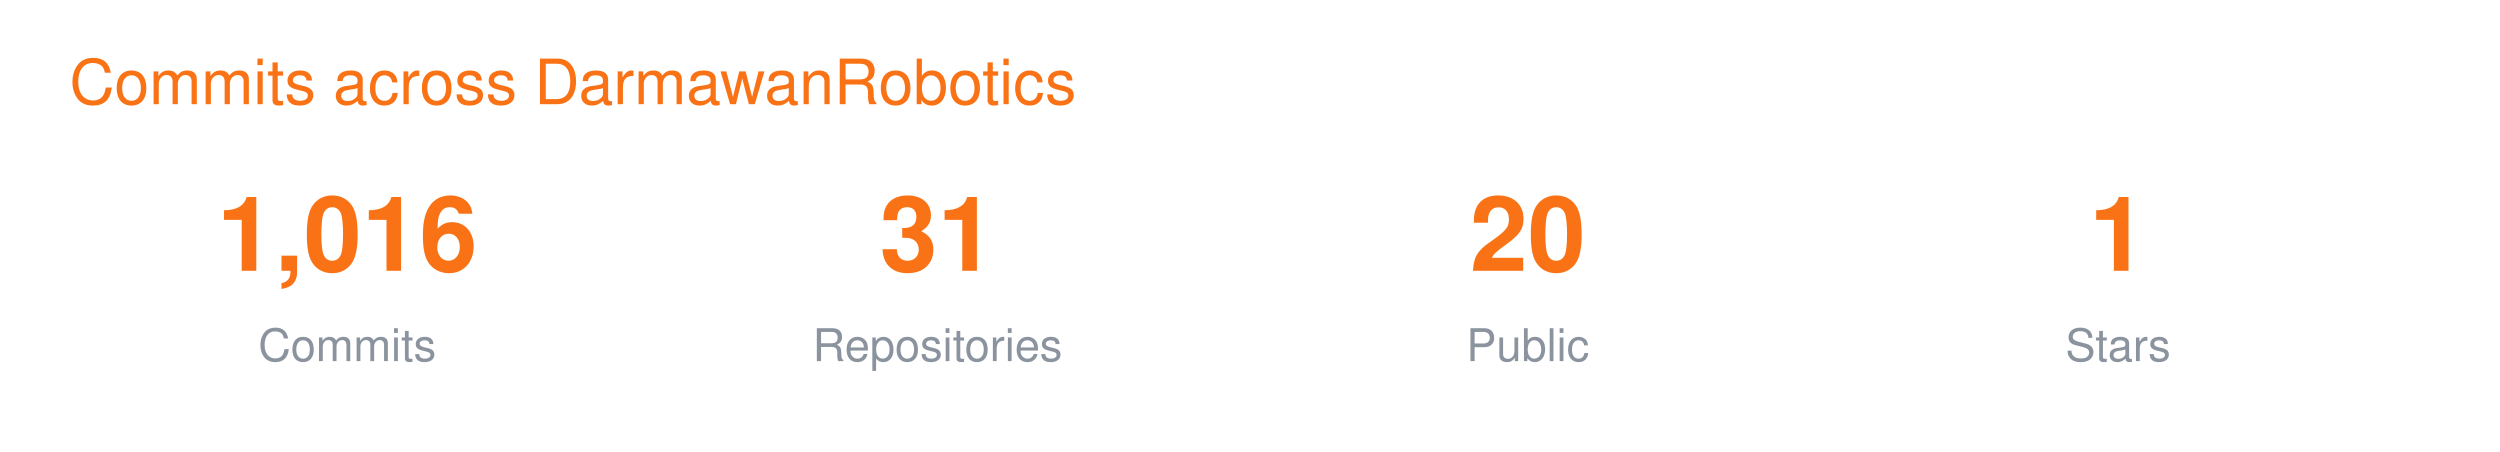
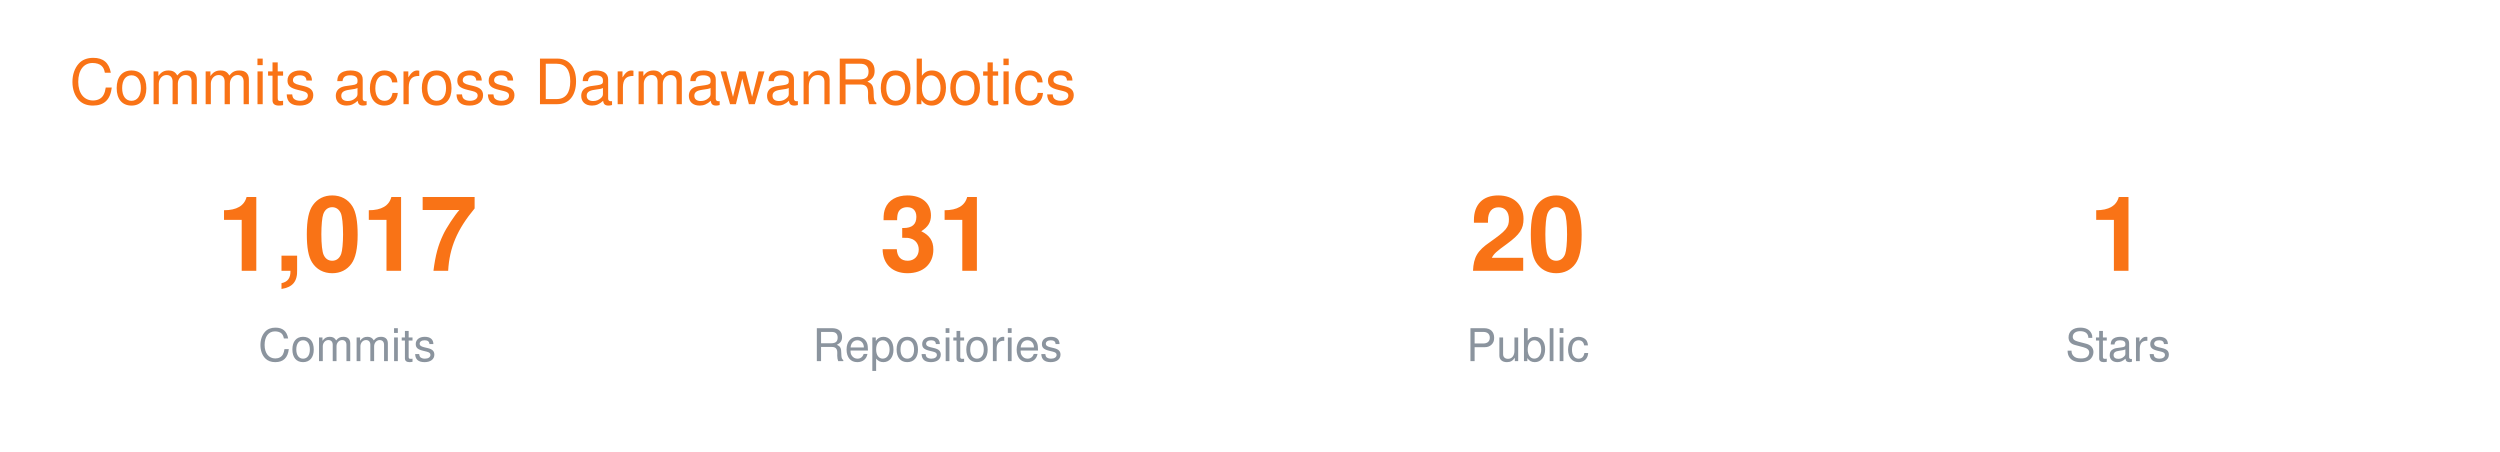
<svg xmlns="http://www.w3.org/2000/svg" width="720" height="130" viewBox="0 0 720 130" font-family="-apple-system,BlinkMacSystemFont,Segoe UI,Helvetica,Arial,sans-serif">
  <text x="20" y="30" font-size="18" fill="#F97316">Commits across DarmawanRobotics</text>
  <g transform="translate(40 0)">
-     <text x="60" y="78" font-size="30" font-weight="700" fill="#F97316" text-anchor="middle">1,016</text>
+     <text x="60" y="78" font-size="30" font-weight="700" fill="#F97316" text-anchor="middle">1,017</text>
    <text x="60" y="104" font-size="13" fill="#8B949E" text-anchor="middle">Commits</text>
    <text x="230" y="78" font-size="30" font-weight="700" fill="#F97316" text-anchor="middle">31</text>
    <text x="230" y="104" font-size="13" fill="#8B949E" text-anchor="middle">Repositories</text>
    <text x="400" y="78" font-size="30" font-weight="700" fill="#F97316" text-anchor="middle">20</text>
    <text x="400" y="104" font-size="13" fill="#8B949E" text-anchor="middle">Public</text>
    <text x="570" y="78" font-size="30" font-weight="700" fill="#F97316" text-anchor="middle">1</text>
    <text x="570" y="104" font-size="13" fill="#8B949E" text-anchor="middle">Stars</text>
  </g>
</svg>
